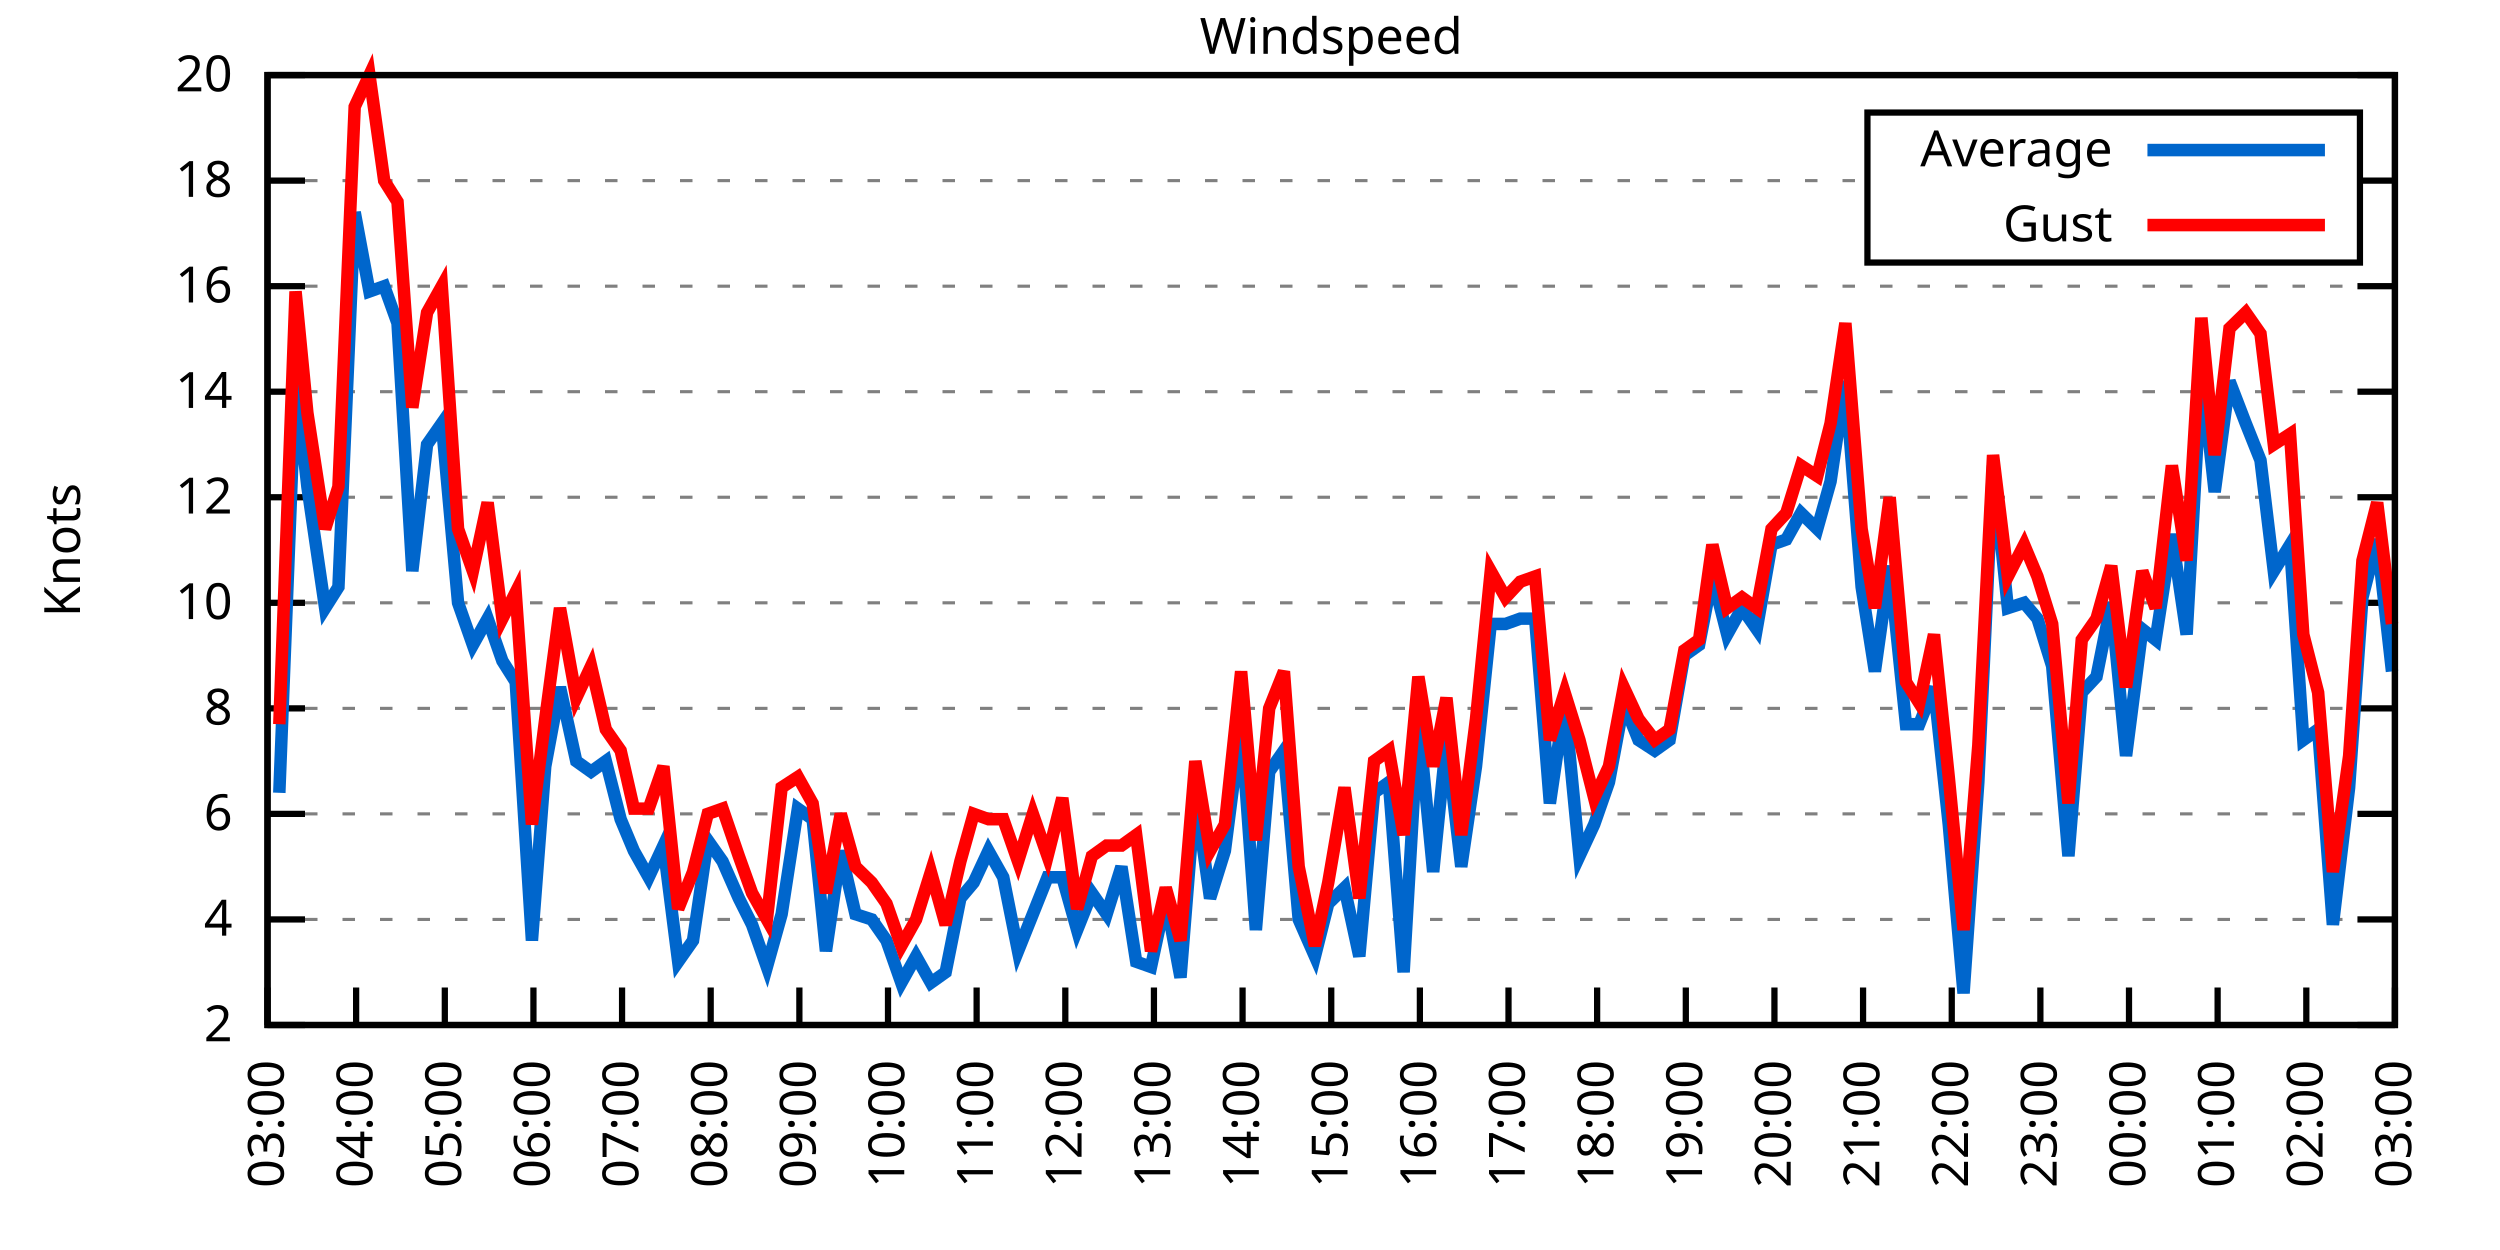
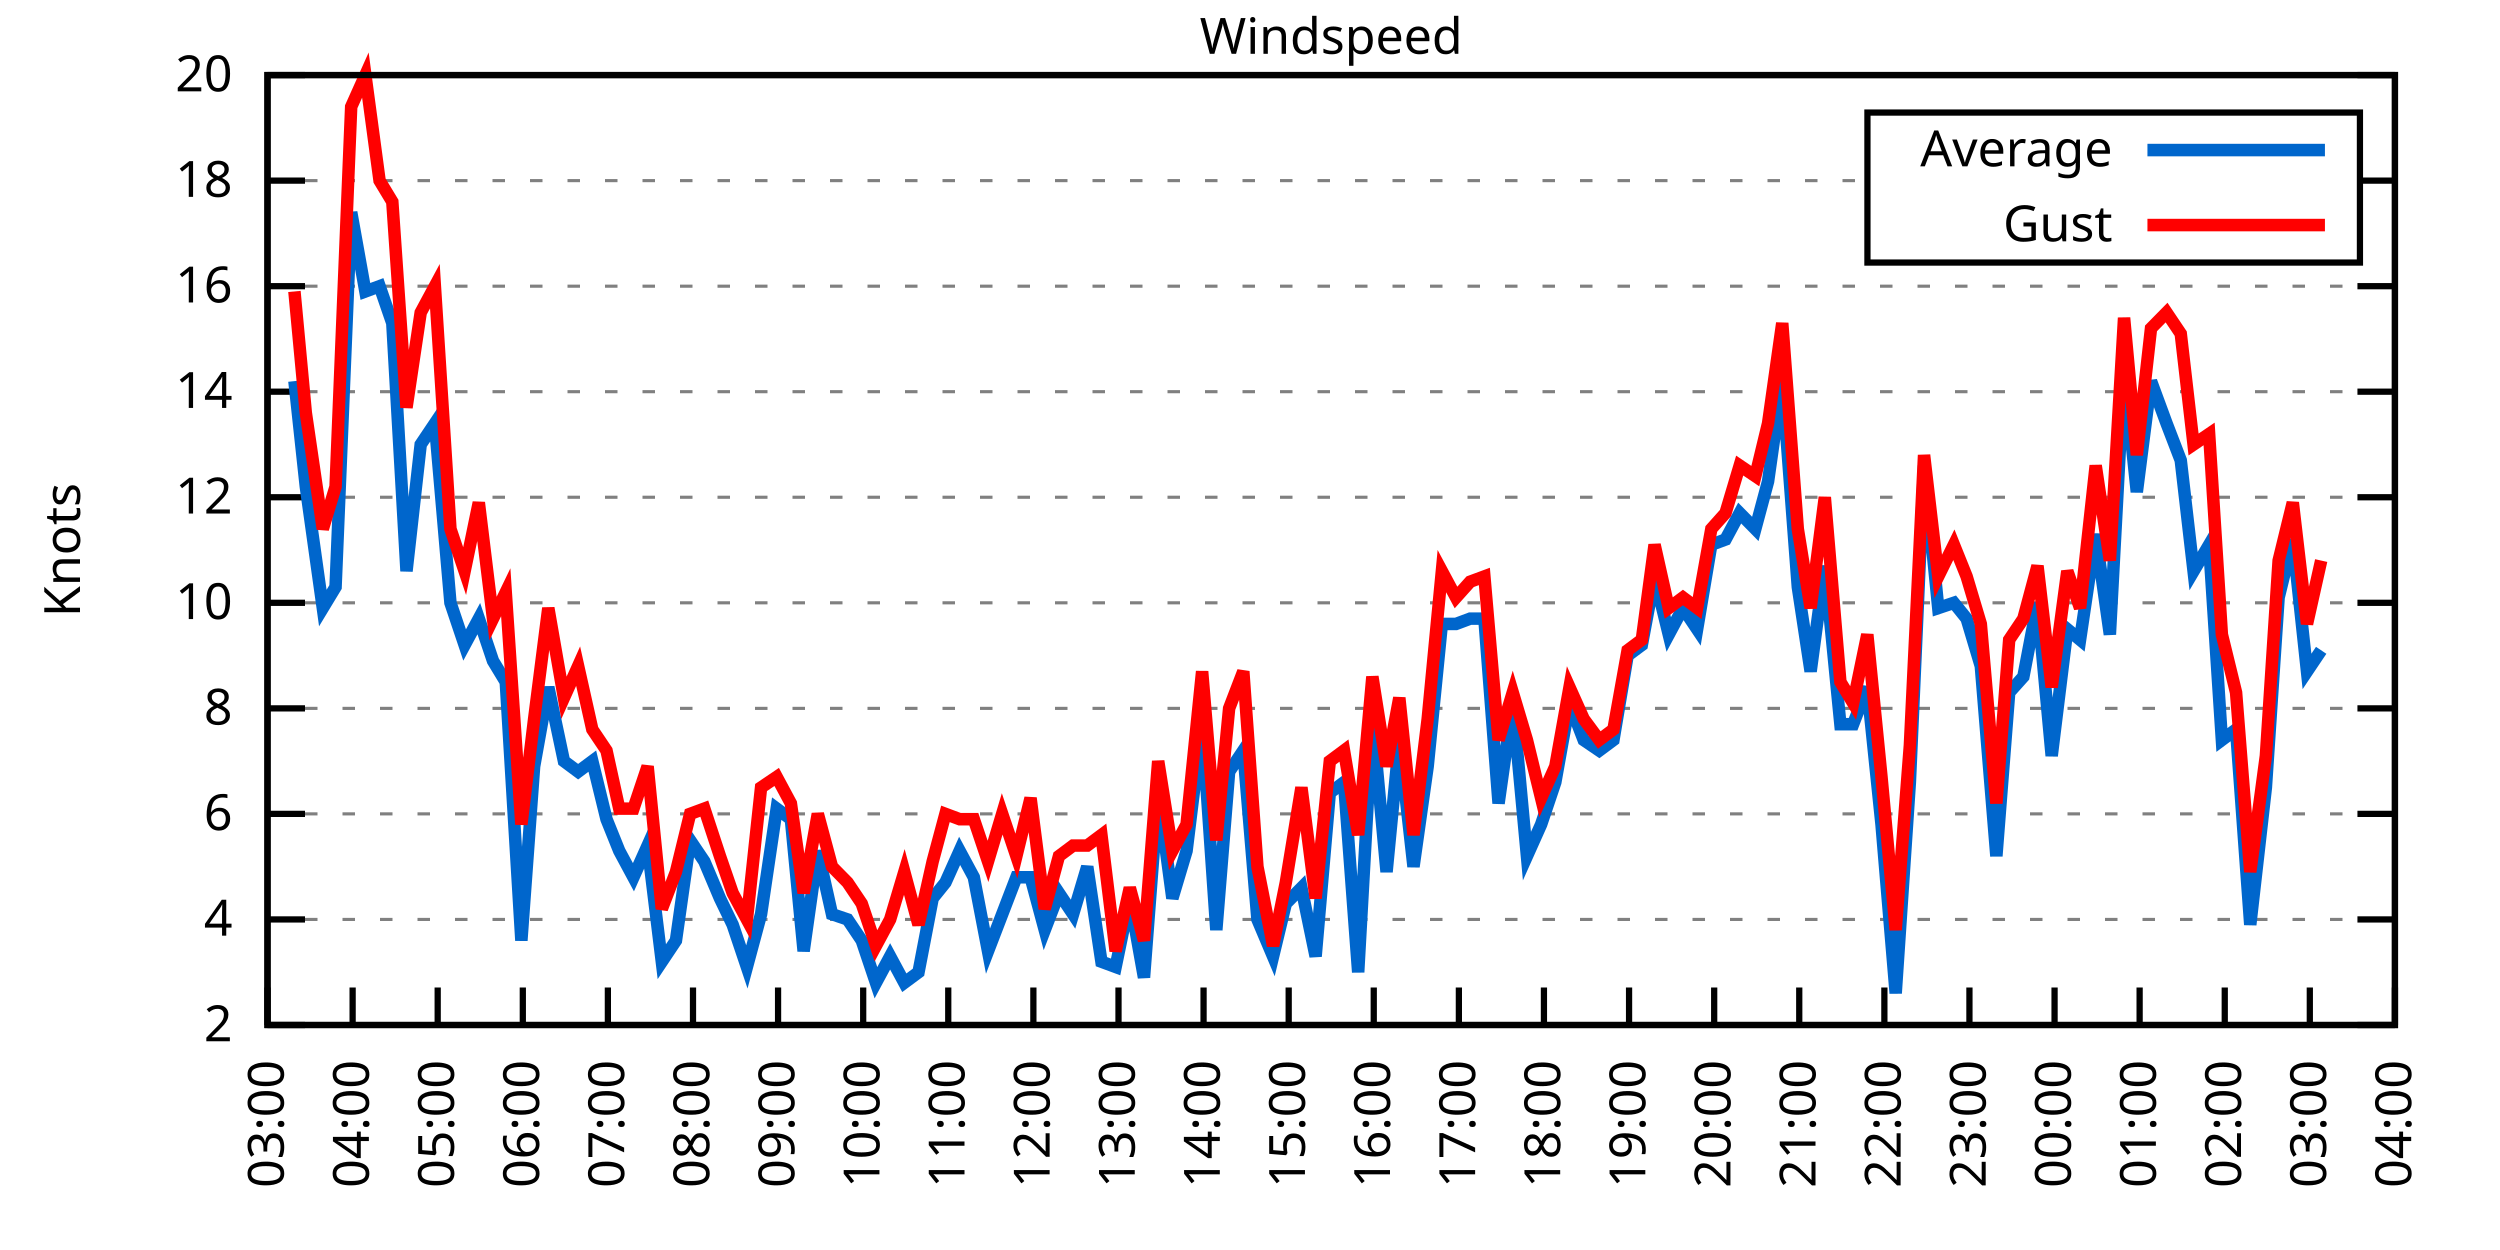
<svg xmlns="http://www.w3.org/2000/svg" xmlns:xlink="http://www.w3.org/1999/xlink" width="400" height="200" viewBox="0 0 400 200">
  <g id="gnuplot_canvas">
    <rect x="0" y="0" width="400" height="200" fill="none" />
    <defs>
      <circle id="gpDot" r="0.5" stroke-width="0.5" stroke="currentColor" />
      <path id="gpPt0" stroke-width="0.333" stroke="currentColor" d="M-1,0 h2 M0,-1 v2" />
      <path id="gpPt1" stroke-width="0.333" stroke="currentColor" d="M-1,-1 L1,1 M1,-1 L-1,1" />
      <path id="gpPt2" stroke-width="0.333" stroke="currentColor" d="M-1,0 L1,0 M0,-1 L0,1 M-1,-1 L1,1 M-1,1 L1,-1" />
      <rect id="gpPt3" stroke-width="0.333" stroke="currentColor" x="-1" y="-1" width="2" height="2" />
      <rect id="gpPt4" stroke-width="0.333" stroke="currentColor" fill="currentColor" x="-1" y="-1" width="2" height="2" />
      <circle id="gpPt5" stroke-width="0.333" stroke="currentColor" cx="0" cy="0" r="1" />
      <use xlink:href="#gpPt5" id="gpPt6" fill="currentColor" stroke="none" />
      <path id="gpPt7" stroke-width="0.333" stroke="currentColor" d="M0,-1.33 L-1.33,0.67 L1.33,0.67 z" />
      <use xlink:href="#gpPt7" id="gpPt8" fill="currentColor" stroke="none" />
      <use xlink:href="#gpPt7" id="gpPt9" stroke="currentColor" transform="rotate(180)" />
      <use xlink:href="#gpPt9" id="gpPt10" fill="currentColor" stroke="none" />
      <use xlink:href="#gpPt3" id="gpPt11" stroke="currentColor" transform="rotate(45)" />
      <use xlink:href="#gpPt11" id="gpPt12" fill="currentColor" stroke="none" />
      <path id="gpPt13" stroke-width="0.333" stroke="currentColor" d="M0,1.330 L1.265,0.411 L0.782,-1.067 L-0.782,-1.076 L-1.265,0.411 z" />
      <use xlink:href="#gpPt13" id="gpPt14" fill="currentColor" stroke="none" />
      <filter id="textbox" filterUnits="objectBoundingBox" x="0" y="0" height="1" width="1">
        <feFlood flood-color="white" flood-opacity="1" result="bgnd" />
        <feComposite in="SourceGraphic" in2="bgnd" operator="atop" />
      </filter>
      <filter id="greybox" filterUnits="objectBoundingBox" x="0" y="0" height="1" width="1">
        <feFlood flood-color="lightgrey" flood-opacity="1" result="grey" />
        <feComposite in="SourceGraphic" in2="grey" operator="atop" />
      </filter>
    </defs>
    <g fill="none" color="white" stroke="currentColor" stroke-width="1.00" stroke-linecap="butt" stroke-linejoin="miter">
</g>
    <g fill="none" color="black" stroke="currentColor" stroke-width="1.00" stroke-linecap="butt" stroke-linejoin="miter">
      <g stroke="none" shape-rendering="crispEdges">
        <polygon fill="rgb(255, 255, 255)" points="42.80,164.00 383.18,164.00 383.18,12.02 42.80,12.02 " />
      </g>
    </g>
    <g fill="none" color="black" stroke="currentColor" stroke-width="1.00" stroke-linecap="butt" stroke-linejoin="miter">
</g>
    <g fill="none" color="black" stroke="black" stroke-width="0.50" stroke-linecap="butt" stroke-linejoin="miter">
</g>
    <g fill="none" color="gray" stroke="currentColor" stroke-width="0.50" stroke-linecap="butt" stroke-linejoin="miter">
      <path stroke="gray" stroke-dasharray="2,4" class="gridline" d="M42.80,164.00 L383.19,164.00  " />
    </g>
    <g fill="none" color="gray" stroke="gray" stroke-width="1.00" stroke-linecap="butt" stroke-linejoin="miter">
</g>
    <g fill="none" color="black" stroke="currentColor" stroke-width="1.00" stroke-linecap="butt" stroke-linejoin="miter">
      <path stroke="black" d="M42.80,164.00 L48.80,164.00 M383.19,164.00 L377.19,164.00  " />
      <g transform="translate(37.20,166.60)" stroke="none" fill="black" font-family="Sans" font-size="8.00" text-anchor="end">
        <text>
          <tspan font-family="Sans"> 2</tspan>
        </text>
      </g>
    </g>
    <g fill="none" color="black" stroke="currentColor" stroke-width="1.00" stroke-linecap="butt" stroke-linejoin="miter">
</g>
    <g fill="none" color="black" stroke="black" stroke-width="0.50" stroke-linecap="butt" stroke-linejoin="miter">
</g>
    <g fill="none" color="gray" stroke="currentColor" stroke-width="0.50" stroke-linecap="butt" stroke-linejoin="miter">
      <path stroke="gray" stroke-dasharray="2,4" class="gridline" d="M42.80,147.11 L383.19,147.11  " />
    </g>
    <g fill="none" color="gray" stroke="gray" stroke-width="1.00" stroke-linecap="butt" stroke-linejoin="miter">
</g>
    <g fill="none" color="black" stroke="currentColor" stroke-width="1.00" stroke-linecap="butt" stroke-linejoin="miter">
      <path stroke="black" d="M42.80,147.11 L48.80,147.11 M383.19,147.11 L377.19,147.11  " />
      <g transform="translate(37.20,149.71)" stroke="none" fill="black" font-family="Sans" font-size="8.00" text-anchor="end">
        <text>
          <tspan font-family="Sans"> 4</tspan>
        </text>
      </g>
    </g>
    <g fill="none" color="black" stroke="currentColor" stroke-width="1.00" stroke-linecap="butt" stroke-linejoin="miter">
</g>
    <g fill="none" color="black" stroke="black" stroke-width="0.50" stroke-linecap="butt" stroke-linejoin="miter">
</g>
    <g fill="none" color="gray" stroke="currentColor" stroke-width="0.50" stroke-linecap="butt" stroke-linejoin="miter">
      <path stroke="gray" stroke-dasharray="2,4" class="gridline" d="M42.80,130.22 L383.19,130.22  " />
    </g>
    <g fill="none" color="gray" stroke="gray" stroke-width="1.00" stroke-linecap="butt" stroke-linejoin="miter">
</g>
    <g fill="none" color="black" stroke="currentColor" stroke-width="1.00" stroke-linecap="butt" stroke-linejoin="miter">
      <path stroke="black" d="M42.80,130.22 L48.80,130.22 M383.19,130.22 L377.19,130.22  " />
      <g transform="translate(37.20,132.82)" stroke="none" fill="black" font-family="Sans" font-size="8.00" text-anchor="end">
        <text>
          <tspan font-family="Sans"> 6</tspan>
        </text>
      </g>
    </g>
    <g fill="none" color="black" stroke="currentColor" stroke-width="1.00" stroke-linecap="butt" stroke-linejoin="miter">
</g>
    <g fill="none" color="black" stroke="black" stroke-width="0.50" stroke-linecap="butt" stroke-linejoin="miter">
</g>
    <g fill="none" color="gray" stroke="currentColor" stroke-width="0.50" stroke-linecap="butt" stroke-linejoin="miter">
      <path stroke="gray" stroke-dasharray="2,4" class="gridline" d="M42.80,113.34 L383.19,113.34  " />
    </g>
    <g fill="none" color="gray" stroke="gray" stroke-width="1.00" stroke-linecap="butt" stroke-linejoin="miter">
</g>
    <g fill="none" color="black" stroke="currentColor" stroke-width="1.00" stroke-linecap="butt" stroke-linejoin="miter">
      <path stroke="black" d="M42.80,113.34 L48.80,113.34 M383.19,113.34 L377.19,113.34  " />
      <g transform="translate(37.20,115.94)" stroke="none" fill="black" font-family="Sans" font-size="8.00" text-anchor="end">
        <text>
          <tspan font-family="Sans"> 8</tspan>
        </text>
      </g>
    </g>
    <g fill="none" color="black" stroke="currentColor" stroke-width="1.00" stroke-linecap="butt" stroke-linejoin="miter">
</g>
    <g fill="none" color="black" stroke="black" stroke-width="0.50" stroke-linecap="butt" stroke-linejoin="miter">
</g>
    <g fill="none" color="gray" stroke="currentColor" stroke-width="0.50" stroke-linecap="butt" stroke-linejoin="miter">
      <path stroke="gray" stroke-dasharray="2,4" class="gridline" d="M42.80,96.45 L383.19,96.45  " />
    </g>
    <g fill="none" color="gray" stroke="gray" stroke-width="1.00" stroke-linecap="butt" stroke-linejoin="miter">
</g>
    <g fill="none" color="black" stroke="currentColor" stroke-width="1.00" stroke-linecap="butt" stroke-linejoin="miter">
      <path stroke="black" d="M42.80,96.45 L48.80,96.45 M383.19,96.45 L377.19,96.45  " />
      <g transform="translate(37.20,99.05)" stroke="none" fill="black" font-family="Sans" font-size="8.00" text-anchor="end">
        <text>
          <tspan font-family="Sans"> 10</tspan>
        </text>
      </g>
    </g>
    <g fill="none" color="black" stroke="currentColor" stroke-width="1.00" stroke-linecap="butt" stroke-linejoin="miter">
</g>
    <g fill="none" color="black" stroke="black" stroke-width="0.50" stroke-linecap="butt" stroke-linejoin="miter">
</g>
    <g fill="none" color="gray" stroke="currentColor" stroke-width="0.50" stroke-linecap="butt" stroke-linejoin="miter">
      <path stroke="gray" stroke-dasharray="2,4" class="gridline" d="M42.80,79.56 L383.19,79.56  " />
    </g>
    <g fill="none" color="gray" stroke="gray" stroke-width="1.00" stroke-linecap="butt" stroke-linejoin="miter">
</g>
    <g fill="none" color="black" stroke="currentColor" stroke-width="1.00" stroke-linecap="butt" stroke-linejoin="miter">
      <path stroke="black" d="M42.80,79.56 L48.80,79.56 M383.19,79.56 L377.19,79.56  " />
      <g transform="translate(37.20,82.16)" stroke="none" fill="black" font-family="Sans" font-size="8.00" text-anchor="end">
        <text>
          <tspan font-family="Sans"> 12</tspan>
        </text>
      </g>
    </g>
    <g fill="none" color="black" stroke="currentColor" stroke-width="1.00" stroke-linecap="butt" stroke-linejoin="miter">
</g>
    <g fill="none" color="black" stroke="black" stroke-width="0.50" stroke-linecap="butt" stroke-linejoin="miter">
</g>
    <g fill="none" color="gray" stroke="currentColor" stroke-width="0.50" stroke-linecap="butt" stroke-linejoin="miter">
      <path stroke="gray" stroke-dasharray="2,4" class="gridline" d="M42.80,62.67 L383.19,62.67  " />
    </g>
    <g fill="none" color="gray" stroke="gray" stroke-width="1.00" stroke-linecap="butt" stroke-linejoin="miter">
</g>
    <g fill="none" color="black" stroke="currentColor" stroke-width="1.00" stroke-linecap="butt" stroke-linejoin="miter">
      <path stroke="black" d="M42.80,62.67 L48.80,62.67 M383.19,62.67 L377.19,62.67  " />
      <g transform="translate(37.20,65.27)" stroke="none" fill="black" font-family="Sans" font-size="8.00" text-anchor="end">
        <text>
          <tspan font-family="Sans"> 14</tspan>
        </text>
      </g>
    </g>
    <g fill="none" color="black" stroke="currentColor" stroke-width="1.00" stroke-linecap="butt" stroke-linejoin="miter">
</g>
    <g fill="none" color="black" stroke="black" stroke-width="0.50" stroke-linecap="butt" stroke-linejoin="miter">
</g>
    <g fill="none" color="gray" stroke="currentColor" stroke-width="0.50" stroke-linecap="butt" stroke-linejoin="miter">
      <path stroke="gray" stroke-dasharray="2,4" class="gridline" d="M42.80,45.79 L383.19,45.79  " />
    </g>
    <g fill="none" color="gray" stroke="gray" stroke-width="1.00" stroke-linecap="butt" stroke-linejoin="miter">
</g>
    <g fill="none" color="black" stroke="currentColor" stroke-width="1.00" stroke-linecap="butt" stroke-linejoin="miter">
      <path stroke="black" d="M42.80,45.79 L48.80,45.79 M383.19,45.79 L377.19,45.79  " />
      <g transform="translate(37.20,48.39)" stroke="none" fill="black" font-family="Sans" font-size="8.00" text-anchor="end">
        <text>
          <tspan font-family="Sans"> 16</tspan>
        </text>
      </g>
    </g>
    <g fill="none" color="black" stroke="currentColor" stroke-width="1.00" stroke-linecap="butt" stroke-linejoin="miter">
</g>
    <g fill="none" color="black" stroke="black" stroke-width="0.50" stroke-linecap="butt" stroke-linejoin="miter">
</g>
    <g fill="none" color="gray" stroke="currentColor" stroke-width="0.50" stroke-linecap="butt" stroke-linejoin="miter">
      <path stroke="gray" stroke-dasharray="2,4" class="gridline" d="M42.80,28.90 L298.79,28.90 M377.59,28.90 L383.19,28.90  " />
    </g>
    <g fill="none" color="gray" stroke="gray" stroke-width="1.00" stroke-linecap="butt" stroke-linejoin="miter">
</g>
    <g fill="none" color="black" stroke="currentColor" stroke-width="1.00" stroke-linecap="butt" stroke-linejoin="miter">
      <path stroke="black" d="M42.80,28.90 L48.80,28.90 M383.19,28.90 L377.19,28.90  " />
      <g transform="translate(37.20,31.50)" stroke="none" fill="black" font-family="Sans" font-size="8.00" text-anchor="end">
        <text>
          <tspan font-family="Sans"> 18</tspan>
        </text>
      </g>
    </g>
    <g fill="none" color="black" stroke="currentColor" stroke-width="1.00" stroke-linecap="butt" stroke-linejoin="miter">
</g>
    <g fill="none" color="black" stroke="black" stroke-width="0.50" stroke-linecap="butt" stroke-linejoin="miter">
</g>
    <g fill="none" color="gray" stroke="currentColor" stroke-width="0.50" stroke-linecap="butt" stroke-linejoin="miter">
      <path stroke="gray" stroke-dasharray="2,4" class="gridline" d="M42.80,12.01 L383.19,12.01  " />
    </g>
    <g fill="none" color="gray" stroke="gray" stroke-width="1.00" stroke-linecap="butt" stroke-linejoin="miter">
</g>
    <g fill="none" color="black" stroke="currentColor" stroke-width="1.00" stroke-linecap="butt" stroke-linejoin="miter">
      <path stroke="black" d="M42.80,12.01 L48.80,12.01 M383.19,12.01 L377.19,12.01  " />
      <g transform="translate(37.20,14.61)" stroke="none" fill="black" font-family="Sans" font-size="8.00" text-anchor="end">
        <text>
          <tspan font-family="Sans"> 20</tspan>
        </text>
      </g>
    </g>
    <g fill="none" color="black" stroke="currentColor" stroke-width="1.00" stroke-linecap="butt" stroke-linejoin="miter">
      <path stroke="black" d="M42.80,164.00 L42.80,158.00  " />
      <g transform="translate(45.40,169.60) rotate(270.00)" stroke="none" fill="black" font-family="Sans" font-size="8.00" text-anchor="end">
        <text>
          <tspan font-family="Sans">03:00</tspan>
        </text>
      </g>
    </g>
    <g fill="none" color="black" stroke="currentColor" stroke-width="1.00" stroke-linecap="butt" stroke-linejoin="miter">
-       <path stroke="black" d="M56.98,164.00 L56.98,158.00  " />
-       <g transform="translate(59.58,169.60) rotate(270.00)" stroke="none" fill="black" font-family="Sans" font-size="8.00" text-anchor="end">
+       <path stroke="black" d="M56.42,164.00 L56.42,158.00  " />
+       <g transform="translate(59.02,169.60) rotate(270.00)" stroke="none" fill="black" font-family="Sans" font-size="8.00" text-anchor="end">
        <text>
          <tspan font-family="Sans">04:00</tspan>
        </text>
      </g>
    </g>
    <g fill="none" color="black" stroke="currentColor" stroke-width="1.00" stroke-linecap="butt" stroke-linejoin="miter">
-       <path stroke="black" d="M71.17,164.00 L71.17,158.00  " />
-       <g transform="translate(73.77,169.60) rotate(270.00)" stroke="none" fill="black" font-family="Sans" font-size="8.00" text-anchor="end">
+       <path stroke="black" d="M70.03,164.00 L70.03,158.00  " />
+       <g transform="translate(72.63,169.60) rotate(270.00)" stroke="none" fill="black" font-family="Sans" font-size="8.00" text-anchor="end">
        <text>
          <tspan font-family="Sans">05:00</tspan>
        </text>
      </g>
    </g>
    <g fill="none" color="black" stroke="currentColor" stroke-width="1.00" stroke-linecap="butt" stroke-linejoin="miter">
-       <path stroke="black" d="M85.35,164.00 L85.35,158.00  " />
-       <g transform="translate(87.95,169.60) rotate(270.00)" stroke="none" fill="black" font-family="Sans" font-size="8.00" text-anchor="end">
+       <path stroke="black" d="M83.65,164.00 L83.65,158.00  " />
+       <g transform="translate(86.25,169.60) rotate(270.00)" stroke="none" fill="black" font-family="Sans" font-size="8.00" text-anchor="end">
        <text>
          <tspan font-family="Sans">06:00</tspan>
        </text>
      </g>
    </g>
    <g fill="none" color="black" stroke="currentColor" stroke-width="1.00" stroke-linecap="butt" stroke-linejoin="miter">
-       <path stroke="black" d="M99.53,164.00 L99.53,158.00  " />
-       <g transform="translate(102.13,169.60) rotate(270.00)" stroke="none" fill="black" font-family="Sans" font-size="8.00" text-anchor="end">
+       <path stroke="black" d="M97.26,164.00 L97.26,158.00  " />
+       <g transform="translate(99.86,169.60) rotate(270.00)" stroke="none" fill="black" font-family="Sans" font-size="8.00" text-anchor="end">
        <text>
          <tspan font-family="Sans">07:00</tspan>
        </text>
      </g>
    </g>
    <g fill="none" color="black" stroke="currentColor" stroke-width="1.00" stroke-linecap="butt" stroke-linejoin="miter">
-       <path stroke="black" d="M113.71,164.00 L113.71,158.00  " />
-       <g transform="translate(116.31,169.60) rotate(270.00)" stroke="none" fill="black" font-family="Sans" font-size="8.00" text-anchor="end">
+       <path stroke="black" d="M110.88,164.00 L110.88,158.00  " />
+       <g transform="translate(113.48,169.60) rotate(270.00)" stroke="none" fill="black" font-family="Sans" font-size="8.00" text-anchor="end">
        <text>
          <tspan font-family="Sans">08:00</tspan>
        </text>
      </g>
    </g>
    <g fill="none" color="black" stroke="currentColor" stroke-width="1.00" stroke-linecap="butt" stroke-linejoin="miter">
-       <path stroke="black" d="M127.90,164.00 L127.90,158.00  " />
-       <g transform="translate(130.50,169.60) rotate(270.00)" stroke="none" fill="black" font-family="Sans" font-size="8.00" text-anchor="end">
+       <path stroke="black" d="M124.49,164.00 L124.49,158.00  " />
+       <g transform="translate(127.09,169.60) rotate(270.00)" stroke="none" fill="black" font-family="Sans" font-size="8.00" text-anchor="end">
        <text>
          <tspan font-family="Sans">09:00</tspan>
        </text>
      </g>
    </g>
    <g fill="none" color="black" stroke="currentColor" stroke-width="1.00" stroke-linecap="butt" stroke-linejoin="miter">
-       <path stroke="black" d="M142.08,164.00 L142.08,158.00  " />
-       <g transform="translate(144.68,169.60) rotate(270.00)" stroke="none" fill="black" font-family="Sans" font-size="8.00" text-anchor="end">
+       <path stroke="black" d="M138.11,164.00 L138.11,158.00  " />
+       <g transform="translate(140.71,169.60) rotate(270.00)" stroke="none" fill="black" font-family="Sans" font-size="8.00" text-anchor="end">
        <text>
          <tspan font-family="Sans">10:00</tspan>
        </text>
      </g>
    </g>
    <g fill="none" color="black" stroke="currentColor" stroke-width="1.00" stroke-linecap="butt" stroke-linejoin="miter">
-       <path stroke="black" d="M156.26,164.00 L156.26,158.00  " />
-       <g transform="translate(158.86,169.60) rotate(270.00)" stroke="none" fill="black" font-family="Sans" font-size="8.00" text-anchor="end">
+       <path stroke="black" d="M151.72,164.00 L151.72,158.00  " />
+       <g transform="translate(154.32,169.60) rotate(270.00)" stroke="none" fill="black" font-family="Sans" font-size="8.00" text-anchor="end">
        <text>
          <tspan font-family="Sans">11:00</tspan>
        </text>
      </g>
    </g>
    <g fill="none" color="black" stroke="currentColor" stroke-width="1.00" stroke-linecap="butt" stroke-linejoin="miter">
-       <path stroke="black" d="M170.45,164.00 L170.45,158.00  " />
-       <g transform="translate(173.05,169.60) rotate(270.00)" stroke="none" fill="black" font-family="Sans" font-size="8.00" text-anchor="end">
+       <path stroke="black" d="M165.34,164.00 L165.34,158.00  " />
+       <g transform="translate(167.94,169.60) rotate(270.00)" stroke="none" fill="black" font-family="Sans" font-size="8.00" text-anchor="end">
        <text>
          <tspan font-family="Sans">12:00</tspan>
        </text>
      </g>
    </g>
    <g fill="none" color="black" stroke="currentColor" stroke-width="1.00" stroke-linecap="butt" stroke-linejoin="miter">
-       <path stroke="black" d="M184.63,164.00 L184.63,158.00  " />
-       <g transform="translate(187.23,169.60) rotate(270.00)" stroke="none" fill="black" font-family="Sans" font-size="8.00" text-anchor="end">
+       <path stroke="black" d="M178.96,164.00 L178.96,158.00  " />
+       <g transform="translate(181.56,169.60) rotate(270.00)" stroke="none" fill="black" font-family="Sans" font-size="8.00" text-anchor="end">
        <text>
          <tspan font-family="Sans">13:00</tspan>
        </text>
      </g>
    </g>
    <g fill="none" color="black" stroke="currentColor" stroke-width="1.00" stroke-linecap="butt" stroke-linejoin="miter">
-       <path stroke="black" d="M198.81,164.00 L198.81,158.00  " />
-       <g transform="translate(201.41,169.60) rotate(270.00)" stroke="none" fill="black" font-family="Sans" font-size="8.00" text-anchor="end">
+       <path stroke="black" d="M192.57,164.00 L192.57,158.00  " />
+       <g transform="translate(195.17,169.60) rotate(270.00)" stroke="none" fill="black" font-family="Sans" font-size="8.00" text-anchor="end">
        <text>
          <tspan font-family="Sans">14:00</tspan>
        </text>
      </g>
    </g>
    <g fill="none" color="black" stroke="currentColor" stroke-width="1.00" stroke-linecap="butt" stroke-linejoin="miter">
-       <path stroke="black" d="M213.00,164.00 L213.00,158.00  " />
-       <g transform="translate(215.60,169.60) rotate(270.00)" stroke="none" fill="black" font-family="Sans" font-size="8.00" text-anchor="end">
+       <path stroke="black" d="M206.19,164.00 L206.19,158.00  " />
+       <g transform="translate(208.79,169.60) rotate(270.00)" stroke="none" fill="black" font-family="Sans" font-size="8.00" text-anchor="end">
        <text>
          <tspan font-family="Sans">15:00</tspan>
        </text>
      </g>
    </g>
    <g fill="none" color="black" stroke="currentColor" stroke-width="1.00" stroke-linecap="butt" stroke-linejoin="miter">
-       <path stroke="black" d="M227.18,164.00 L227.18,158.00  " />
-       <g transform="translate(229.78,169.60) rotate(270.00)" stroke="none" fill="black" font-family="Sans" font-size="8.00" text-anchor="end">
+       <path stroke="black" d="M219.80,164.00 L219.80,158.00  " />
+       <g transform="translate(222.40,169.60) rotate(270.00)" stroke="none" fill="black" font-family="Sans" font-size="8.00" text-anchor="end">
        <text>
          <tspan font-family="Sans">16:00</tspan>
        </text>
      </g>
    </g>
    <g fill="none" color="black" stroke="currentColor" stroke-width="1.00" stroke-linecap="butt" stroke-linejoin="miter">
-       <path stroke="black" d="M241.36,164.00 L241.36,158.00  " />
-       <g transform="translate(243.96,169.60) rotate(270.00)" stroke="none" fill="black" font-family="Sans" font-size="8.00" text-anchor="end">
+       <path stroke="black" d="M233.42,164.00 L233.42,158.00  " />
+       <g transform="translate(236.02,169.60) rotate(270.00)" stroke="none" fill="black" font-family="Sans" font-size="8.00" text-anchor="end">
        <text>
          <tspan font-family="Sans">17:00</tspan>
        </text>
      </g>
    </g>
    <g fill="none" color="black" stroke="currentColor" stroke-width="1.00" stroke-linecap="butt" stroke-linejoin="miter">
-       <path stroke="black" d="M255.54,164.00 L255.54,158.00  " />
-       <g transform="translate(258.14,169.60) rotate(270.00)" stroke="none" fill="black" font-family="Sans" font-size="8.00" text-anchor="end">
+       <path stroke="black" d="M247.03,164.00 L247.03,158.00  " />
+       <g transform="translate(249.63,169.60) rotate(270.00)" stroke="none" fill="black" font-family="Sans" font-size="8.00" text-anchor="end">
        <text>
          <tspan font-family="Sans">18:00</tspan>
        </text>
      </g>
    </g>
    <g fill="none" color="black" stroke="currentColor" stroke-width="1.00" stroke-linecap="butt" stroke-linejoin="miter">
-       <path stroke="black" d="M269.73,164.00 L269.73,158.00  " />
-       <g transform="translate(272.33,169.60) rotate(270.00)" stroke="none" fill="black" font-family="Sans" font-size="8.00" text-anchor="end">
+       <path stroke="black" d="M260.65,164.00 L260.65,158.00  " />
+       <g transform="translate(263.25,169.60) rotate(270.00)" stroke="none" fill="black" font-family="Sans" font-size="8.00" text-anchor="end">
        <text>
          <tspan font-family="Sans">19:00</tspan>
        </text>
      </g>
    </g>
    <g fill="none" color="black" stroke="currentColor" stroke-width="1.00" stroke-linecap="butt" stroke-linejoin="miter">
-       <path stroke="black" d="M283.91,164.00 L283.91,158.00  " />
-       <g transform="translate(286.51,169.60) rotate(270.00)" stroke="none" fill="black" font-family="Sans" font-size="8.00" text-anchor="end">
+       <path stroke="black" d="M274.27,164.00 L274.27,158.00  " />
+       <g transform="translate(276.87,169.60) rotate(270.00)" stroke="none" fill="black" font-family="Sans" font-size="8.00" text-anchor="end">
        <text>
          <tspan font-family="Sans">20:00</tspan>
        </text>
      </g>
    </g>
    <g fill="none" color="black" stroke="currentColor" stroke-width="1.00" stroke-linecap="butt" stroke-linejoin="miter">
-       <path stroke="black" d="M298.09,164.00 L298.09,158.00  " />
-       <g transform="translate(300.69,169.60) rotate(270.00)" stroke="none" fill="black" font-family="Sans" font-size="8.00" text-anchor="end">
+       <path stroke="black" d="M287.88,164.00 L287.88,158.00  " />
+       <g transform="translate(290.48,169.60) rotate(270.00)" stroke="none" fill="black" font-family="Sans" font-size="8.00" text-anchor="end">
        <text>
          <tspan font-family="Sans">21:00</tspan>
        </text>
      </g>
    </g>
    <g fill="none" color="black" stroke="currentColor" stroke-width="1.00" stroke-linecap="butt" stroke-linejoin="miter">
-       <path stroke="black" d="M312.28,164.00 L312.28,158.00  " />
-       <g transform="translate(314.88,169.60) rotate(270.00)" stroke="none" fill="black" font-family="Sans" font-size="8.00" text-anchor="end">
+       <path stroke="black" d="M301.50,164.00 L301.50,158.00  " />
+       <g transform="translate(304.10,169.60) rotate(270.00)" stroke="none" fill="black" font-family="Sans" font-size="8.00" text-anchor="end">
        <text>
          <tspan font-family="Sans">22:00</tspan>
        </text>
      </g>
    </g>
    <g fill="none" color="black" stroke="currentColor" stroke-width="1.00" stroke-linecap="butt" stroke-linejoin="miter">
-       <path stroke="black" d="M326.46,164.00 L326.46,158.00  " />
-       <g transform="translate(329.06,169.60) rotate(270.00)" stroke="none" fill="black" font-family="Sans" font-size="8.00" text-anchor="end">
+       <path stroke="black" d="M315.11,164.00 L315.11,158.00  " />
+       <g transform="translate(317.71,169.60) rotate(270.00)" stroke="none" fill="black" font-family="Sans" font-size="8.00" text-anchor="end">
        <text>
          <tspan font-family="Sans">23:00</tspan>
        </text>
      </g>
    </g>
    <g fill="none" color="black" stroke="currentColor" stroke-width="1.00" stroke-linecap="butt" stroke-linejoin="miter">
-       <path stroke="black" d="M340.64,164.00 L340.64,158.00  " />
-       <g transform="translate(343.24,169.60) rotate(270.00)" stroke="none" fill="black" font-family="Sans" font-size="8.00" text-anchor="end">
+       <path stroke="black" d="M328.73,164.00 L328.73,158.00  " />
+       <g transform="translate(331.33,169.60) rotate(270.00)" stroke="none" fill="black" font-family="Sans" font-size="8.00" text-anchor="end">
        <text>
          <tspan font-family="Sans">00:00</tspan>
        </text>
      </g>
    </g>
    <g fill="none" color="black" stroke="currentColor" stroke-width="1.00" stroke-linecap="butt" stroke-linejoin="miter">
-       <path stroke="black" d="M354.82,164.00 L354.82,158.00  " />
-       <g transform="translate(357.42,169.60) rotate(270.00)" stroke="none" fill="black" font-family="Sans" font-size="8.00" text-anchor="end">
+       <path stroke="black" d="M342.34,164.00 L342.34,158.00  " />
+       <g transform="translate(344.94,169.60) rotate(270.00)" stroke="none" fill="black" font-family="Sans" font-size="8.00" text-anchor="end">
        <text>
          <tspan font-family="Sans">01:00</tspan>
        </text>
      </g>
    </g>
    <g fill="none" color="black" stroke="currentColor" stroke-width="1.00" stroke-linecap="butt" stroke-linejoin="miter">
-       <path stroke="black" d="M369.01,164.00 L369.01,158.00  " />
-       <g transform="translate(371.61,169.60) rotate(270.00)" stroke="none" fill="black" font-family="Sans" font-size="8.00" text-anchor="end">
+       <path stroke="black" d="M355.96,164.00 L355.96,158.00  " />
+       <g transform="translate(358.56,169.60) rotate(270.00)" stroke="none" fill="black" font-family="Sans" font-size="8.00" text-anchor="end">
        <text>
          <tspan font-family="Sans">02:00</tspan>
+         </text>
+       </g>
+     </g>
+     <g fill="none" color="black" stroke="currentColor" stroke-width="1.00" stroke-linecap="butt" stroke-linejoin="miter">
+       <path stroke="black" d="M369.57,164.00 L369.57,158.00  " />
+       <g transform="translate(372.17,169.60) rotate(270.00)" stroke="none" fill="black" font-family="Sans" font-size="8.00" text-anchor="end">
+         <text>
+           <tspan font-family="Sans">03:00</tspan>
        </text>
      </g>
    </g>
    <g fill="none" color="black" stroke="currentColor" stroke-width="1.00" stroke-linecap="butt" stroke-linejoin="miter">
      <path stroke="black" d="M383.19,164.00 L383.19,158.00  " />
      <g transform="translate(385.79,169.60) rotate(270.00)" stroke="none" fill="black" font-family="Sans" font-size="8.00" text-anchor="end">
        <text>
-           <tspan font-family="Sans">03:00</tspan>
+           <tspan font-family="Sans">04:00</tspan>
        </text>
      </g>
    </g>
    <g fill="none" color="black" stroke="currentColor" stroke-width="1.00" stroke-linecap="butt" stroke-linejoin="miter">
</g>
    <g fill="none" color="black" stroke="currentColor" stroke-width="1.00" stroke-linecap="butt" stroke-linejoin="miter">
      <path stroke="black" d="M42.80,12.01 L42.80,164.00 L383.19,164.00 L383.19,12.01 L42.80,12.01 Z  " />
    </g>
    <g fill="none" color="black" stroke="currentColor" stroke-width="1.00" stroke-linecap="butt" stroke-linejoin="miter">
</g>
    <g fill="none" color="black" stroke="currentColor" stroke-width="1.00" stroke-linecap="butt" stroke-linejoin="miter">
      <path stroke="black" d="M298.79,42.01 L298.79,18.01 L377.59,18.01 L377.59,42.01 L298.79,42.01 Z  " />
    </g>
    <g id="Windspeed_plot_1">
      <g fill="none" color="white" stroke="black" stroke-width="2.00" stroke-linecap="butt" stroke-linejoin="miter">
</g>
      <g fill="none" color="black" stroke="currentColor" stroke-width="2.00" stroke-linecap="butt" stroke-linejoin="miter">
        <g transform="translate(337.99,26.61)" stroke="none" fill="black" font-family="Sans" font-size="8.00" text-anchor="end">
          <text>
            <tspan font-family="Sans">Average</tspan>
          </text>
        </g>
      </g>
      <g fill="none" color="black" stroke="currentColor" stroke-width="2.00" stroke-linecap="butt" stroke-linejoin="miter">
-         <path stroke="rgb(  0, 102, 204)" d="M343.59,24.01 L371.99,24.01 M44.69,126.85 L47.29,60.98 L49.18,77.87 L52.02,97.29 L54.15,93.92 L56.75,33.96   L59.11,46.63 L61.47,45.79 L63.60,51.70 L65.97,91.38 L68.33,71.12 L70.69,67.74 L73.29,96.45 L75.66,103.20   L78.02,98.98 L80.38,105.74 L82.51,109.11 L85.11,150.49 L87.24,122.62 L89.60,109.96 L92.20,121.78 L94.57,123.47   L96.93,121.78 L99.30,131.07 L101.42,136.14 L103.79,140.36 L106.15,135.29 L108.51,153.87 L110.88,150.49 L113.24,134.45   L115.61,137.82 L118.21,143.73 L120.33,147.96 L122.70,154.71 L125.06,146.27 L127.66,129.38 L130.02,131.07 L132.15,152.18   L134.52,136.14 L136.88,146.27 L139.48,147.11 L141.84,150.49 L144.21,157.24 L146.57,153.02 L148.94,157.24 L151.30,155.56   L153.66,143.73 L155.79,141.20 L158.15,136.14 L160.52,140.36 L162.88,152.18 L165.25,146.27 L167.61,140.36 L169.97,140.36   L172.34,148.80 L174.70,142.89 L177.06,146.27 L179.43,138.67 L181.79,153.87 L184.16,154.71 L186.52,143.73 L188.88,156.40   L191.25,126.85 L193.61,143.73 L195.98,136.14 L198.58,115.87 L200.94,148.80 L203.07,123.47 L205.43,120.09 L207.79,147.11   L210.39,153.02 L212.52,144.58 L215.12,142.05 L217.49,153.02 L219.85,126.85 L222.21,125.16 L224.58,155.56 L226.94,115.03   L229.31,139.51 L231.43,118.40 L233.80,138.67 L236.16,122.62 L238.52,99.83 L240.89,99.83 L243.25,98.98 L245.62,98.98   L247.98,128.54 L250.34,112.49 L252.71,136.98 L255.07,131.91 L257.43,125.16 L259.80,112.49 L262.16,118.40 L264.76,120.09   L267.13,118.40 L269.49,104.89 L271.85,103.20 L273.98,92.23 L276.35,101.52 L278.71,97.29 L281.07,100.67 L283.44,87.16   L285.80,86.32 L288.16,82.09 L290.76,84.63 L292.89,77.03 L295.26,60.98 L297.86,93.92 L299.98,107.43 L302.35,90.54   L304.95,115.87 L307.08,115.87 L309.44,109.96 L311.80,131.91 L314.17,158.93 L316.53,125.16 L318.89,74.49 L321.26,97.29   L323.86,96.45 L325.99,98.98 L328.35,106.58 L330.95,136.98 L333.08,110.80 L335.44,108.27 L337.80,96.45 L340.17,120.94   L342.77,100.67 L344.90,102.36 L347.50,85.47 L349.86,101.52 L352.22,59.30 L354.35,78.72 L356.72,60.98 L359.32,67.74   L361.68,73.65 L363.81,91.38 L366.41,87.16 L368.53,118.40 L370.90,116.71 L373.26,147.96 L375.86,126.00 L377.99,95.60   L380.35,86.32 L382.72,107.43  " />
+         <path stroke="rgb(  0, 102, 204)" d="M343.59,24.01 L371.99,24.01 M47.11,60.98 L48.93,77.87 L51.65,97.29 L53.69,93.92 L56.19,33.96 L58.46,46.63   L60.73,45.79 L62.77,51.70 L65.04,91.38 L67.31,71.12 L69.58,67.74 L72.07,96.45 L74.34,103.20 L76.61,98.98   L78.88,105.74 L80.92,109.11 L83.42,150.49 L85.46,122.62 L87.73,109.96 L90.23,121.78 L92.50,123.47 L94.77,121.78   L97.04,131.07 L99.08,136.14 L101.35,140.36 L103.62,135.29 L105.89,153.87 L108.15,150.49 L110.42,134.45 L112.69,137.82   L115.19,143.73 L117.23,147.96 L119.50,154.71 L121.77,146.27 L124.27,129.38 L126.54,131.07 L128.58,152.18 L130.85,136.14   L133.12,146.27 L135.61,147.11 L137.88,150.49 L140.15,157.24 L142.42,153.02 L144.69,157.24 L146.96,155.56 L149.23,143.73   L151.27,141.20 L153.54,136.14 L155.81,140.36 L158.08,152.18 L160.35,146.27 L162.62,140.36 L164.89,140.36 L167.16,148.80   L169.43,142.89 L171.69,146.27 L173.96,138.67 L176.23,153.87 L178.50,154.71 L180.77,143.73 L183.04,156.40 L185.31,126.85   L187.58,143.73 L189.85,136.14 L192.34,115.87 L194.61,148.80 L196.66,123.47 L198.93,120.09 L201.19,147.11 L203.69,153.02   L205.73,144.58 L208.23,142.05 L210.50,153.02 L212.77,126.85 L215.04,125.16 L217.31,155.56 L219.58,115.03 L221.85,139.51   L223.89,118.40 L226.16,138.67 L228.43,122.62 L230.70,99.83 L232.96,99.83 L235.23,98.98 L237.50,98.98 L239.77,128.54   L242.04,112.49 L244.31,136.98 L246.58,131.91 L248.85,125.16 L251.12,112.49 L253.39,118.40 L255.88,120.09 L258.15,118.40   L260.42,104.89 L262.69,103.20 L264.73,92.23 L267.00,101.52 L269.27,97.29 L271.54,100.67 L273.81,87.16 L276.08,86.32   L278.35,82.09 L280.85,84.63 L282.89,77.03 L285.16,60.98 L287.65,93.92 L289.70,107.43 L291.97,90.54 L294.46,115.87   L296.50,115.87 L298.77,109.96 L301.04,131.91 L303.31,158.93 L305.58,125.16 L307.85,74.49 L310.12,97.29 L312.62,96.45   L314.66,98.98 L316.93,106.58 L319.42,136.98 L321.47,110.80 L323.74,108.27 L326.00,96.45 L328.27,120.94 L330.77,100.67   L332.81,102.36 L335.31,85.47 L337.58,101.52 L339.85,59.30 L341.89,78.72 L344.16,60.98 L346.65,67.74 L348.92,73.65   L350.97,91.38 L353.46,87.16 L355.50,118.40 L357.77,116.71 L360.04,147.96 L362.54,126.00 L364.58,95.60 L366.85,86.32   L369.12,107.43 L371.39,104.05  " />
      </g>
    </g>
    <g id="Windspeed_plot_2">
      <g fill="none" color="black" stroke="currentColor" stroke-width="2.00" stroke-linecap="butt" stroke-linejoin="miter">
        <g transform="translate(337.99,38.61)" stroke="none" fill="black" font-family="Sans" font-size="8.00" text-anchor="end">
          <text>
            <tspan font-family="Sans">Gust</tspan>
          </text>
        </g>
      </g>
      <g fill="none" color="black" stroke="currentColor" stroke-width="2.00" stroke-linecap="butt" stroke-linejoin="miter">
-         <path stroke="rgb(255,   0,   0)" d="M343.59,36.01 L371.99,36.01 M44.69,115.87 L47.29,46.63 L49.18,66.05 L52.02,84.63 L54.15,77.87 L56.75,17.08   L59.11,12.01 L61.47,28.90 L63.60,32.28 L65.97,65.21 L68.33,50.01 L70.69,45.79 L73.29,84.63 L75.66,91.38   L78.02,80.41 L80.38,98.98 L82.51,94.76 L85.11,131.91 L87.24,115.03 L89.60,97.29 L92.20,111.65 L94.57,106.58   L96.93,116.71 L99.30,120.09 L101.42,129.38 L103.79,129.38 L106.15,122.62 L108.51,145.42 L110.88,139.51 L113.24,130.22   L115.61,129.38 L118.21,136.98 L120.33,142.89 L122.70,147.11 L125.06,126.00 L127.66,124.31 L130.02,128.54 L132.15,142.89   L134.52,130.22 L136.88,138.67 L139.48,141.20 L141.84,144.58 L144.21,151.33 L146.57,147.11 L148.94,139.51 L151.30,147.96   L153.66,137.82 L155.79,130.22 L158.15,131.07 L160.52,131.07 L162.88,137.82 L165.25,130.22 L167.61,136.98 L169.97,127.69   L172.34,145.42 L174.70,136.98 L177.06,135.29 L179.43,135.29 L181.79,133.60 L184.16,152.18 L186.52,142.05 L188.88,150.49   L191.25,121.78 L193.61,136.14 L195.98,131.91 L198.58,107.43 L200.94,134.45 L203.07,113.34 L205.43,107.43 L207.79,138.67   L210.39,151.33 L212.52,141.20 L215.12,126.00 L217.49,143.73 L219.85,121.78 L222.21,120.09 L224.58,133.60 L226.94,108.27   L229.31,122.62 L231.43,111.65 L233.80,133.60 L236.16,115.03 L238.52,91.38 L240.89,95.60 L243.25,93.07 L245.62,92.23   L247.98,118.40 L250.34,110.80 L252.71,118.40 L255.07,127.69 L257.43,122.62 L259.80,109.96 L262.16,115.03 L264.76,118.40   L267.13,116.71 L269.49,104.05 L271.85,102.36 L273.98,87.16 L276.35,97.29 L278.71,95.60 L281.07,97.29 L283.44,84.63   L285.80,82.09 L288.16,74.49 L290.76,76.18 L292.89,67.74 L295.26,51.70 L297.86,84.63 L299.98,97.29 L302.35,79.56   L304.95,109.11 L307.08,112.49 L309.44,101.52 L311.80,124.31 L314.17,148.80 L316.53,119.25 L318.89,72.81 L321.26,92.23   L323.86,87.16 L325.99,92.23 L328.35,99.83 L330.95,128.54 L333.08,102.36 L335.44,98.98 L337.80,90.54 L340.17,109.96   L342.77,91.38 L344.90,97.29 L347.50,74.49 L349.86,89.69 L352.22,50.85 L354.35,72.81 L356.72,52.54 L359.32,50.01   L361.68,53.39 L363.81,71.12 L366.41,69.43 L368.53,101.52 L370.90,110.80 L373.26,139.51 L375.86,120.94 L377.99,89.69   L380.35,80.41 L382.72,99.83  " />
+         <path stroke="rgb(255,   0,   0)" d="M343.59,36.01 L371.99,36.01 M47.11,46.63 L48.93,66.05 L51.65,84.63 L53.69,77.87 L56.19,17.08 L58.46,12.01   L60.73,28.90 L62.77,32.28 L65.04,65.21 L67.31,50.01 L69.58,45.79 L72.07,84.63 L74.34,91.38 L76.61,80.41   L78.88,98.98 L80.92,94.76 L83.42,131.91 L85.46,115.03 L87.73,97.29 L90.23,111.65 L92.50,106.58 L94.77,116.71   L97.04,120.09 L99.08,129.38 L101.35,129.38 L103.62,122.62 L105.89,145.42 L108.15,139.51 L110.42,130.22 L112.69,129.38   L115.19,136.98 L117.23,142.89 L119.50,147.11 L121.77,126.00 L124.27,124.31 L126.54,128.54 L128.58,142.89 L130.85,130.22   L133.12,138.67 L135.61,141.20 L137.88,144.58 L140.15,151.33 L142.42,147.11 L144.69,139.51 L146.96,147.96 L149.23,137.82   L151.27,130.22 L153.54,131.07 L155.81,131.07 L158.08,137.82 L160.35,130.22 L162.62,136.98 L164.89,127.69 L167.16,145.42   L169.43,136.98 L171.69,135.29 L173.96,135.29 L176.23,133.60 L178.50,152.18 L180.77,142.05 L183.04,150.49 L185.31,121.78   L187.58,136.14 L189.85,131.91 L192.34,107.43 L194.61,134.45 L196.66,113.34 L198.93,107.43 L201.19,138.67 L203.69,151.33   L205.73,141.20 L208.23,126.00 L210.50,143.73 L212.77,121.78 L215.04,120.09 L217.31,133.60 L219.58,108.27 L221.85,122.62   L223.89,111.65 L226.16,133.60 L228.43,115.03 L230.70,91.38 L232.96,95.60 L235.23,93.07 L237.50,92.23 L239.77,118.40   L242.04,110.80 L244.31,118.40 L246.58,127.69 L248.85,122.62 L251.12,109.96 L253.39,115.03 L255.88,118.40 L258.15,116.71   L260.42,104.05 L262.69,102.36 L264.73,87.16 L267.00,97.29 L269.27,95.60 L271.54,97.29 L273.81,84.63 L276.08,82.09   L278.35,74.49 L280.85,76.18 L282.89,67.74 L285.16,51.70 L287.65,84.63 L289.70,97.29 L291.97,79.56 L294.46,109.11   L296.50,112.49 L298.77,101.52 L301.04,124.31 L303.31,148.80 L305.58,119.25 L307.85,72.81 L310.12,92.23 L312.62,87.16   L314.66,92.23 L316.93,99.83 L319.42,128.54 L321.47,102.36 L323.74,98.98 L326.00,90.54 L328.27,109.96 L330.77,91.38   L332.81,97.29 L335.31,74.49 L337.58,89.69 L339.85,50.85 L341.89,72.81 L344.16,52.54 L346.65,50.01 L348.92,53.39   L350.97,71.12 L353.46,69.43 L355.50,101.52 L357.77,110.80 L360.04,139.51 L362.54,120.94 L364.58,89.69 L366.85,80.41   L369.12,99.83 L371.39,89.69  " />
      </g>
    </g>
    <g fill="none" color="black" stroke="currentColor" stroke-width="2.00" stroke-linecap="butt" stroke-linejoin="miter">
</g>
    <g fill="none" color="black" stroke="black" stroke-width="1.00" stroke-linecap="butt" stroke-linejoin="miter">
</g>
    <g fill="none" color="black" stroke="currentColor" stroke-width="1.00" stroke-linecap="butt" stroke-linejoin="miter">
      <path stroke="black" d="M42.80,12.01 L42.80,164.00 L383.19,164.00 L383.19,12.01 L42.80,12.01 Z  " />
      <g transform="translate(12.80,88.01) rotate(270.00)" stroke="none" fill="black" font-family="Sans" font-size="8.00" text-anchor="middle">
        <text>
          <tspan font-family="Sans">Knots</tspan>
        </text>
      </g>
    </g>
    <g fill="none" color="black" stroke="currentColor" stroke-width="1.00" stroke-linecap="butt" stroke-linejoin="miter">
</g>
    <g fill="none" color="black" stroke="currentColor" stroke-width="1.00" stroke-linecap="butt" stroke-linejoin="miter">
      <g transform="translate(212.99,8.61)" stroke="none" fill="black" font-family="Sans" font-size="8.00" text-anchor="middle">
        <text>
          <tspan font-family="Sans">Windspeed</tspan>
        </text>
      </g>
    </g>
    <g fill="none" color="black" stroke="currentColor" stroke-width="1.00" stroke-linecap="butt" stroke-linejoin="miter">
</g>
  </g>
</svg>
